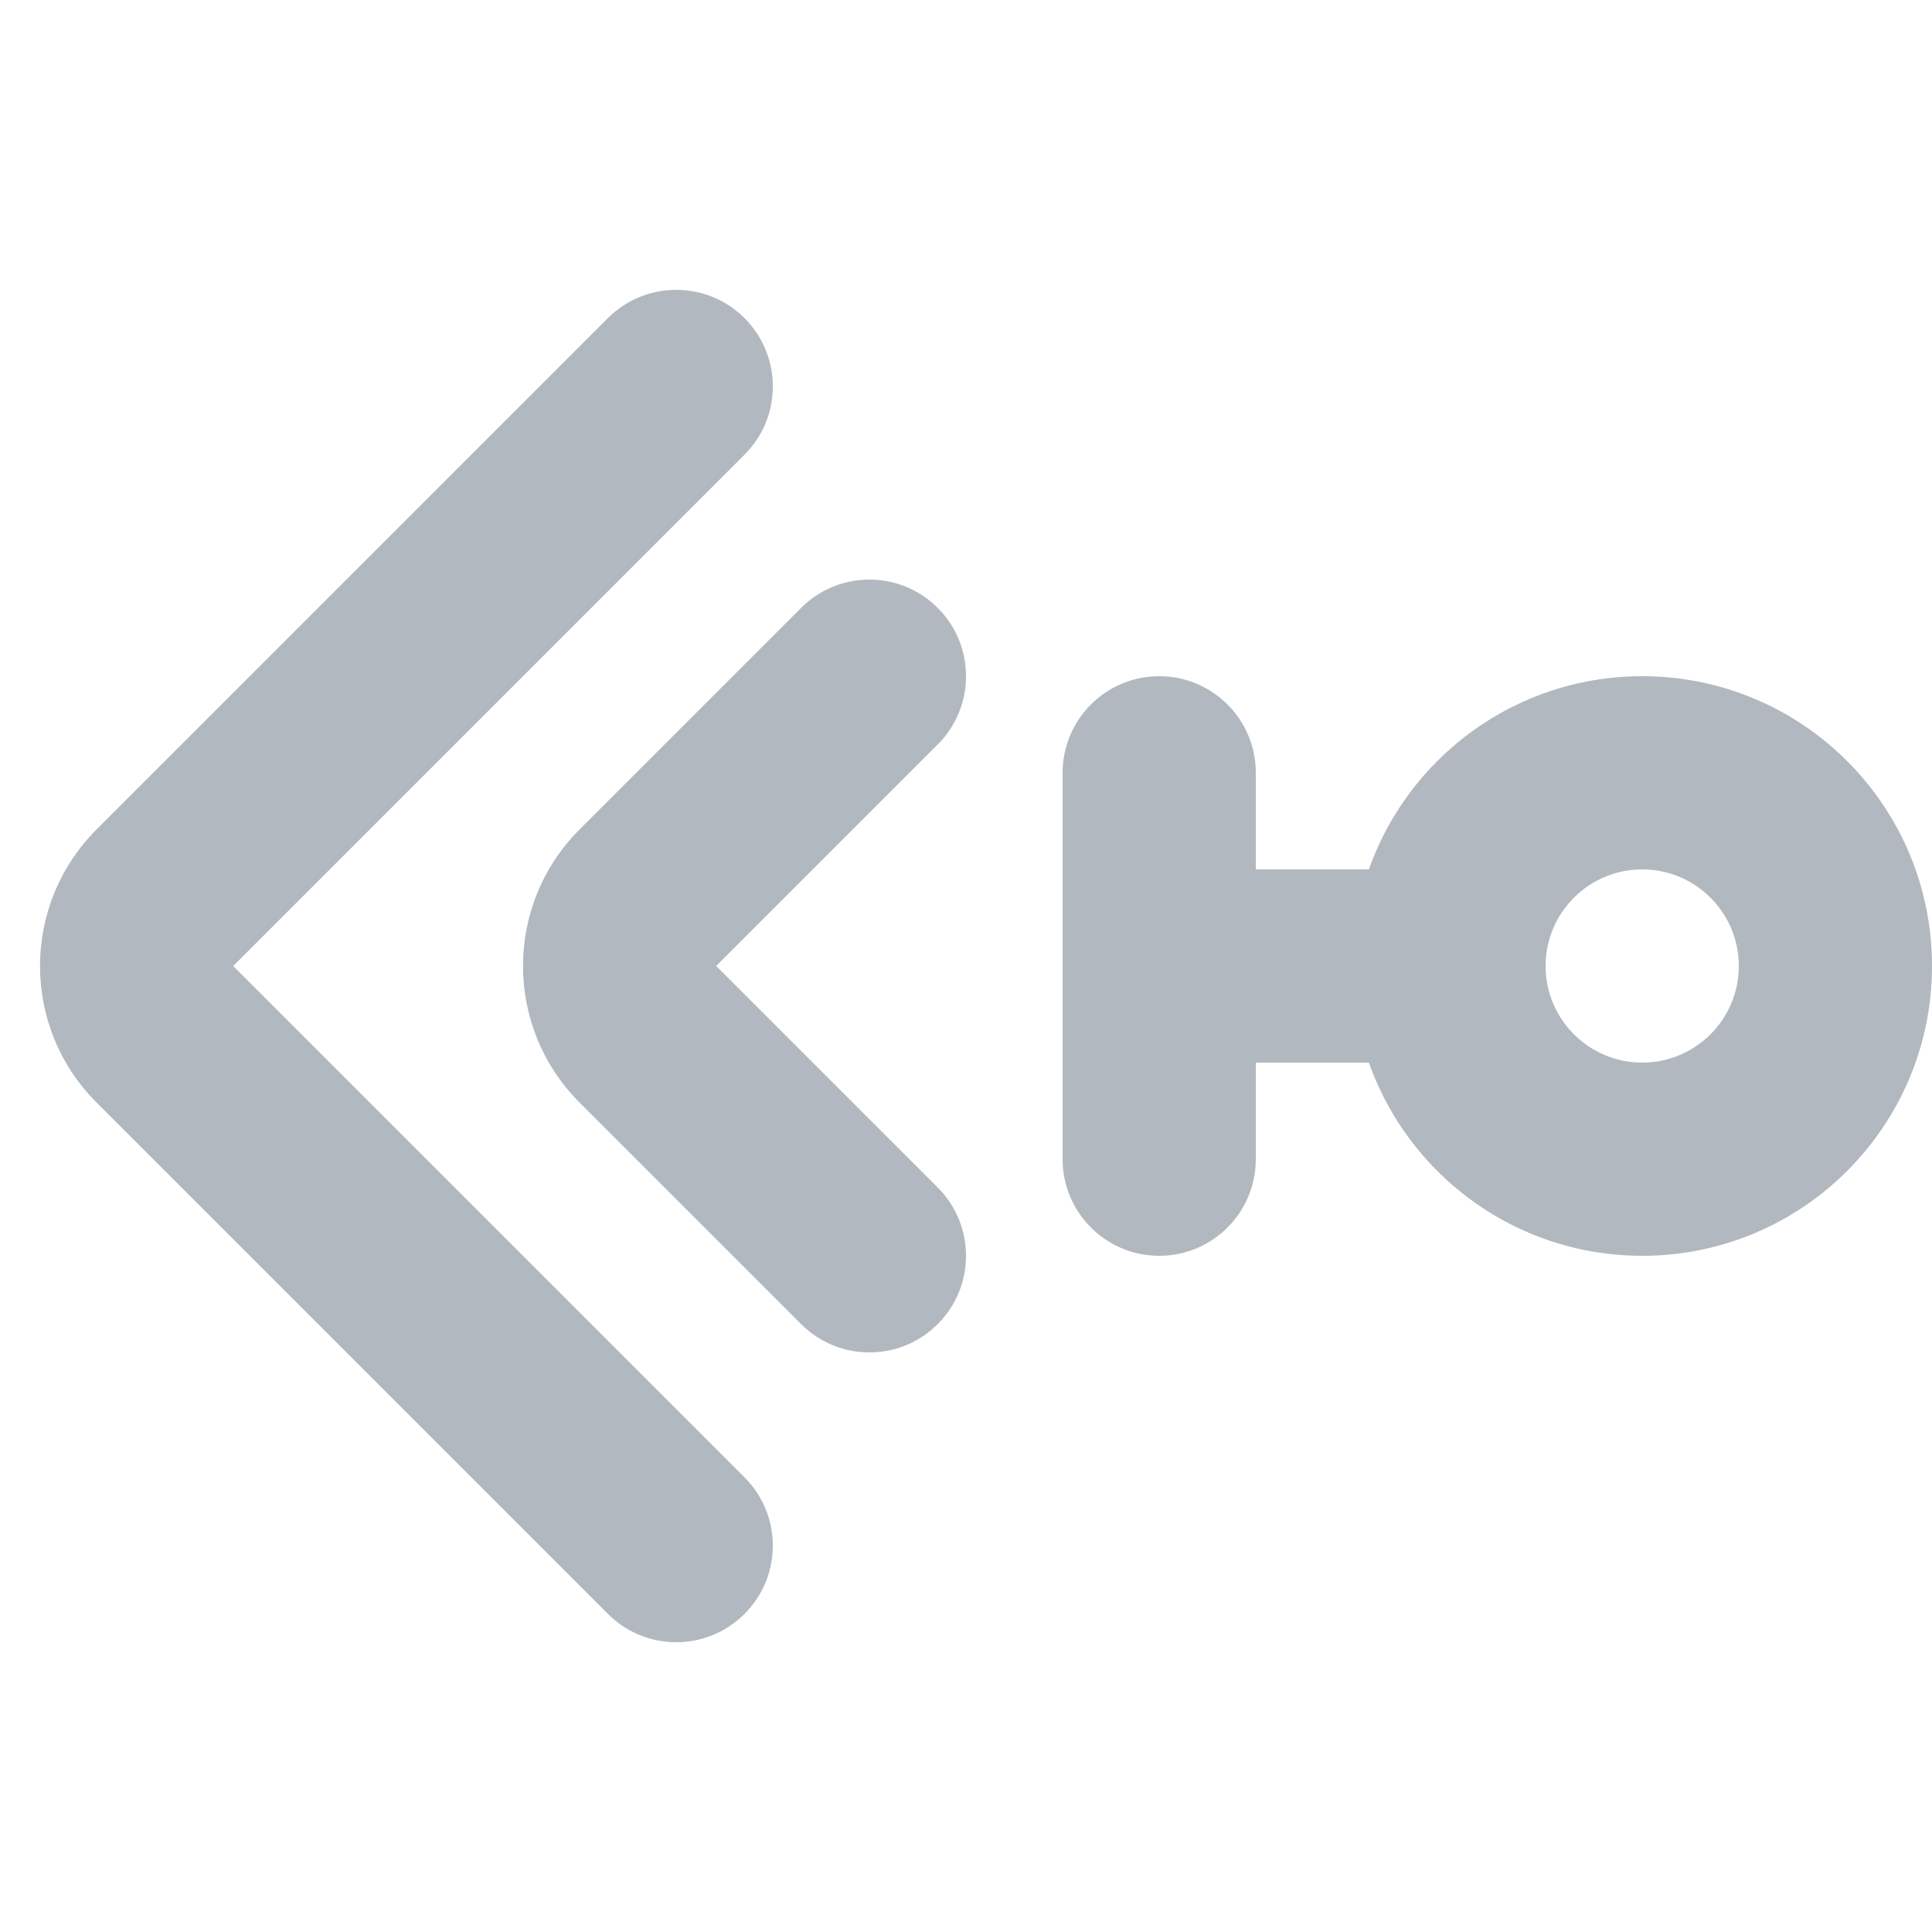
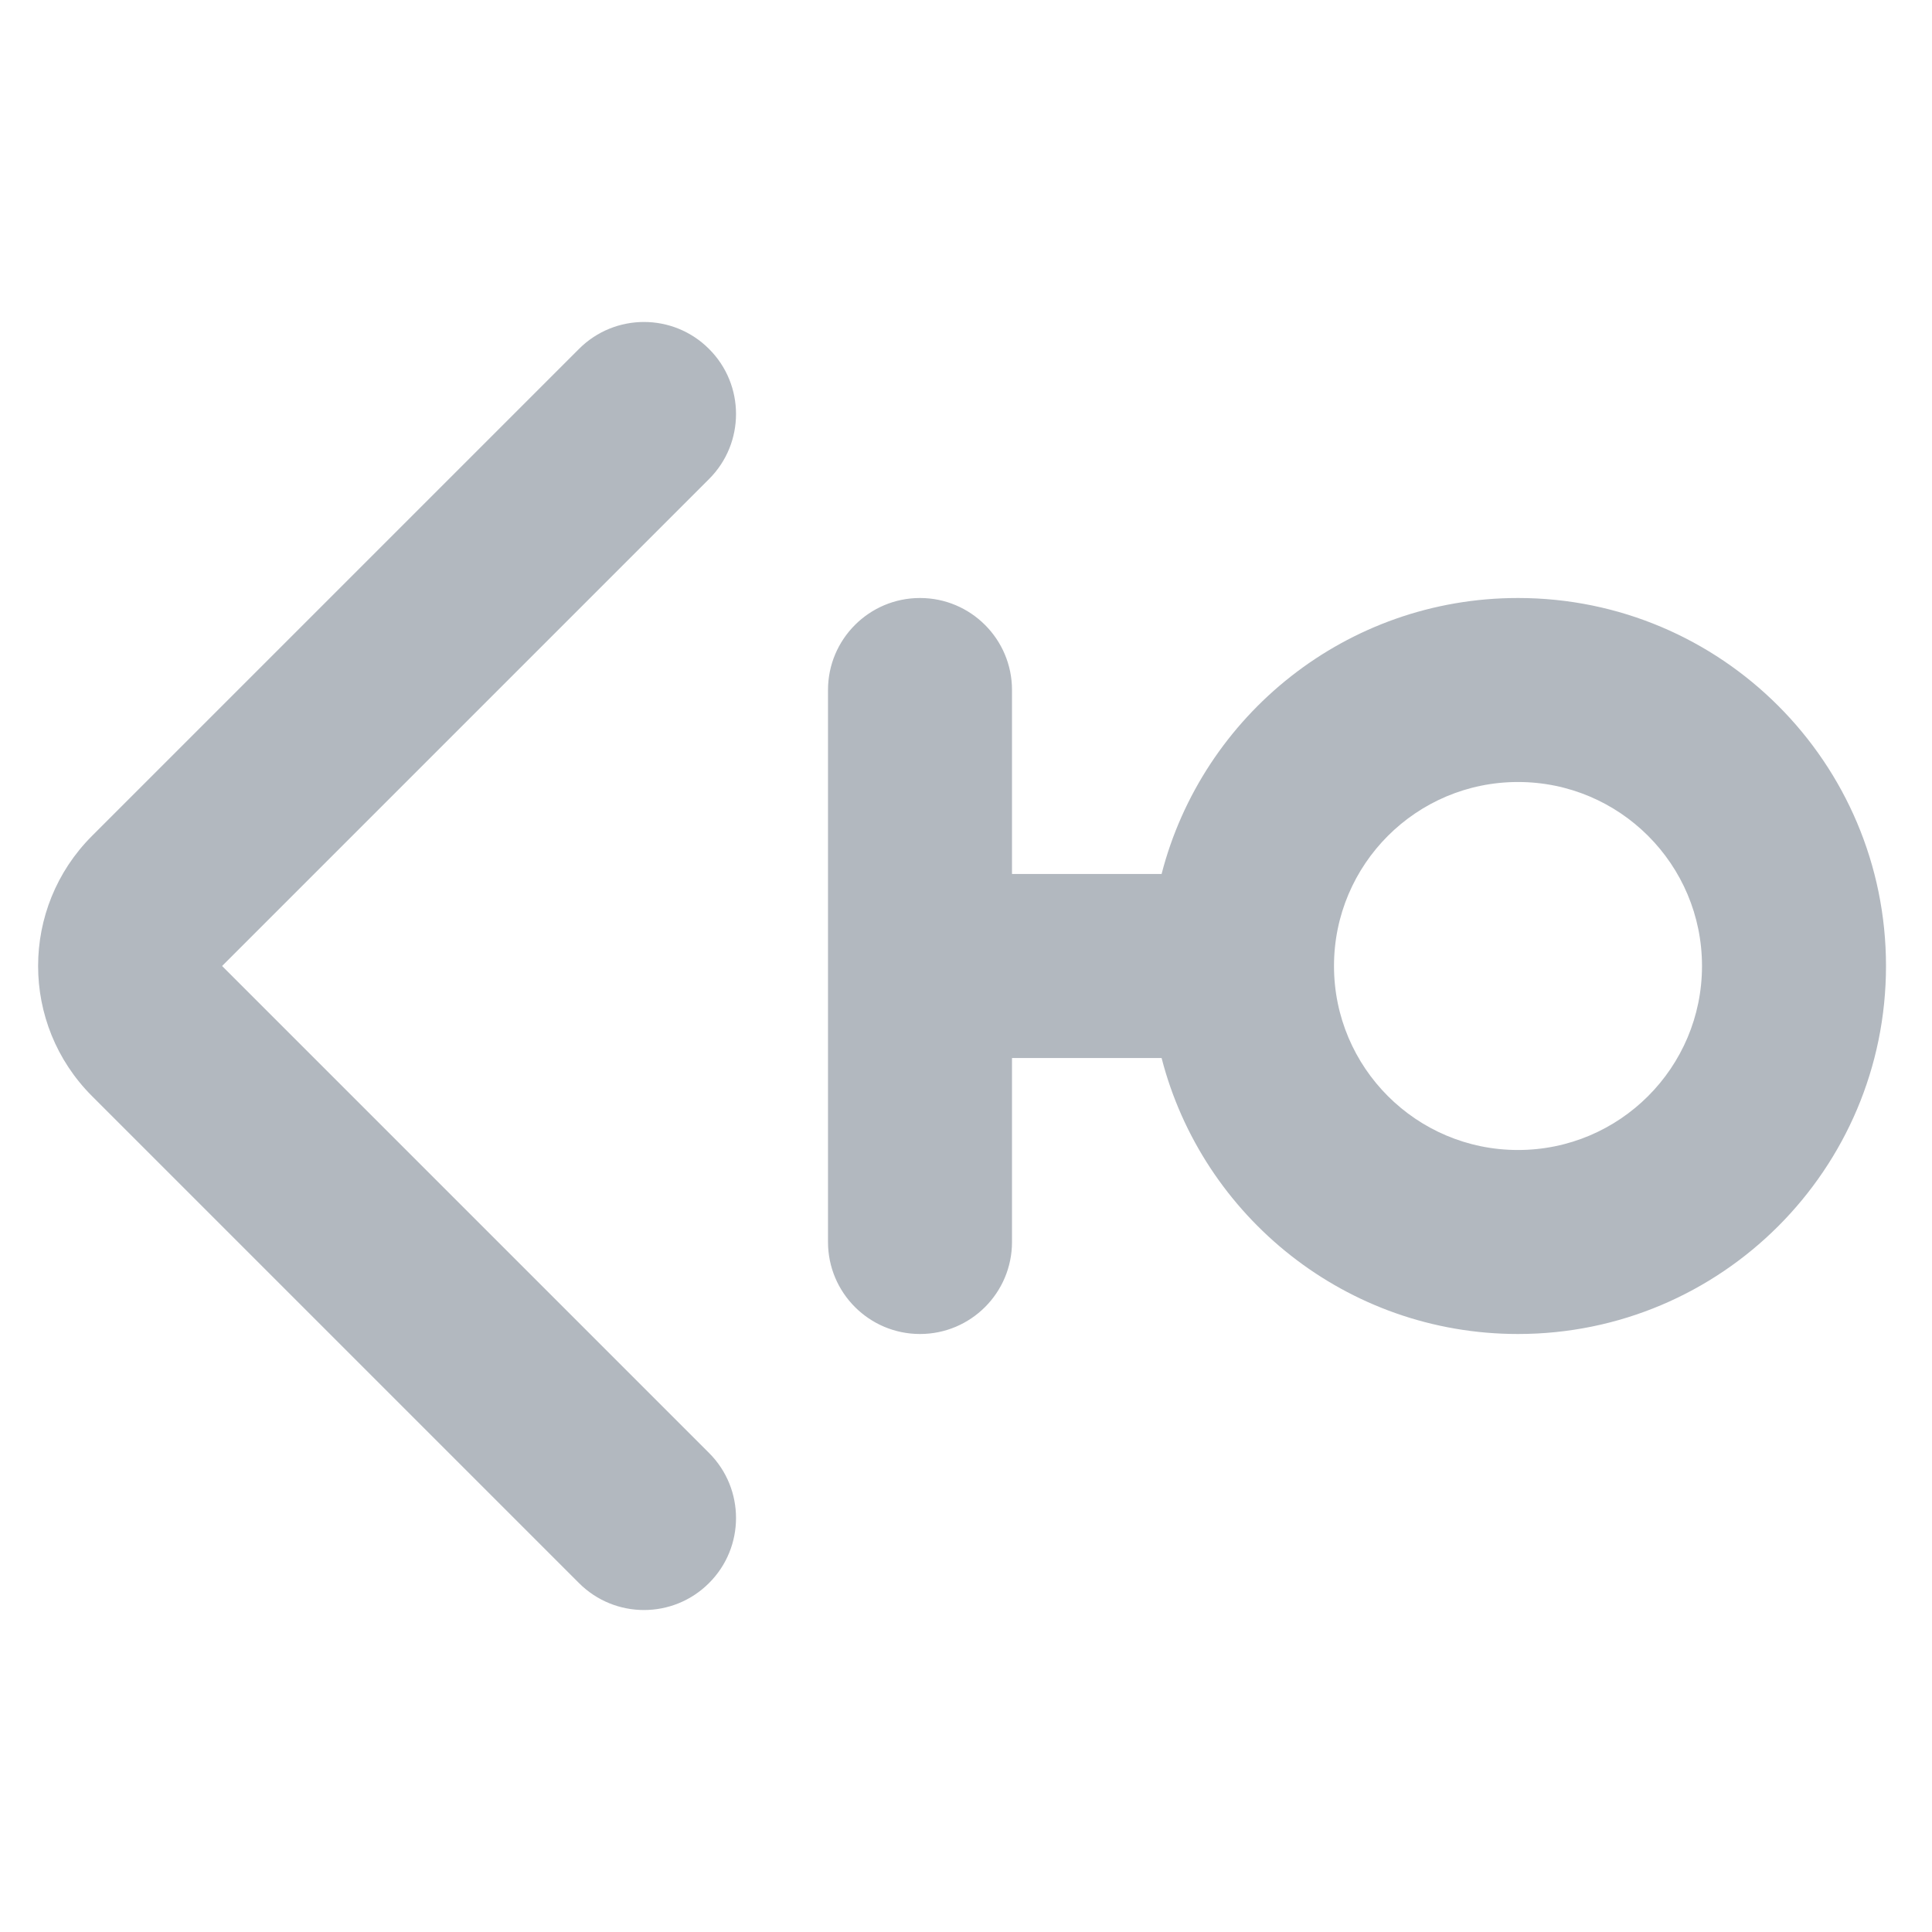
- <svg xmlns="http://www.w3.org/2000/svg" width="20" height="20" viewBox="0 0 20 20" fill="none">
-   <path fill-rule="evenodd" clip-rule="evenodd" d="M7.707 3.293C8.098 3.684 8.098 4.317 7.707 4.707L2.414 10L7.707 15.293C8.098 15.684 8.098 16.317 7.707 16.707C7.317 17.098 6.683 17.098 6.293 16.707L1 11.414C0.219 10.633 0.219 9.367 1 8.586L6.293 3.293C6.683 2.903 7.317 2.903 7.707 3.293Z" fill="#B2B8BF" />
-   <path fill-rule="evenodd" clip-rule="evenodd" d="M12 7C12.552 7 13 7.448 13 8V12C13 12.552 12.552 13 12 13C11.448 13 11 12.552 11 12V8C11 7.448 11.448 7 12 7Z" fill="#B2B8BF" />
-   <path fill-rule="evenodd" clip-rule="evenodd" d="M17 9C16.448 9 16 9.448 16 10C16 10.552 16.448 11 17 11C17.552 11 18 10.552 18 10C18 9.448 17.552 9 17 9ZM14 10C14 8.343 15.343 7 17 7C18.657 7 20 8.343 20 10C20 11.657 18.657 13 17 13C15.343 13 14 11.657 14 10Z" fill="#B2B8BF" />
-   <path fill-rule="evenodd" clip-rule="evenodd" d="M12 10C12 9.448 12.448 9 13 9H14.5C15.052 9 15.5 9.448 15.5 10C15.5 10.552 15.052 11 14.5 11H13C12.448 11 12 10.552 12 10Z" fill="#B2B8BF" />
-   <path fill-rule="evenodd" clip-rule="evenodd" d="M9.707 6.293C10.098 6.683 10.098 7.317 9.707 7.707L7.414 10L6 8.586L8.293 6.293C8.683 5.902 9.317 5.902 9.707 6.293ZM6 8.586C5.219 9.367 5.219 10.633 6 11.414L8.293 13.707C8.683 14.098 9.317 14.098 9.707 13.707C10.098 13.317 10.098 12.683 9.707 12.293L6 8.586Z" fill="#B2B8BF" />
+ <svg xmlns="http://www.w3.org/2000/svg" width="20" height="20" viewBox="0 0 21 20" fill="none">
+   <path d="M7.707 4.707C8.098 4.317 8.098 3.683 7.707 3.293C7.317 2.902 6.683 2.902 6.293 3.293L1 8.586C0.219 9.367 0.219 10.633 1 11.414L6.293 16.707C6.683 17.098 7.317 17.098 7.707 16.707C8.098 16.317 8.098 15.683 7.707 15.293L2.414 10L7.707 4.707Z" fill="#B2B8BF" />
+   <path fill-rule="evenodd" clip-rule="evenodd" d="M11 7C11 6.448 10.552 6 10 6C9.448 6 9 6.448 9 7V13C9 13.552 9.448 14 10 14C10.552 14 11 13.552 11 13V11H12.626C13.07 12.725 14.636 14 16.5 14C18.709 14 20.5 12.209 20.5 10C20.5 7.791 18.709 6 16.5 6C14.636 6 13.07 7.275 12.626 9H11V7ZM16.5 8C15.395 8 14.5 8.895 14.5 10C14.5 11.104 15.395 12 16.5 12C17.605 12 18.5 11.104 18.5 10C18.5 8.895 17.605 8 16.5 8Z" fill="#B2B8BF" />
</svg>
